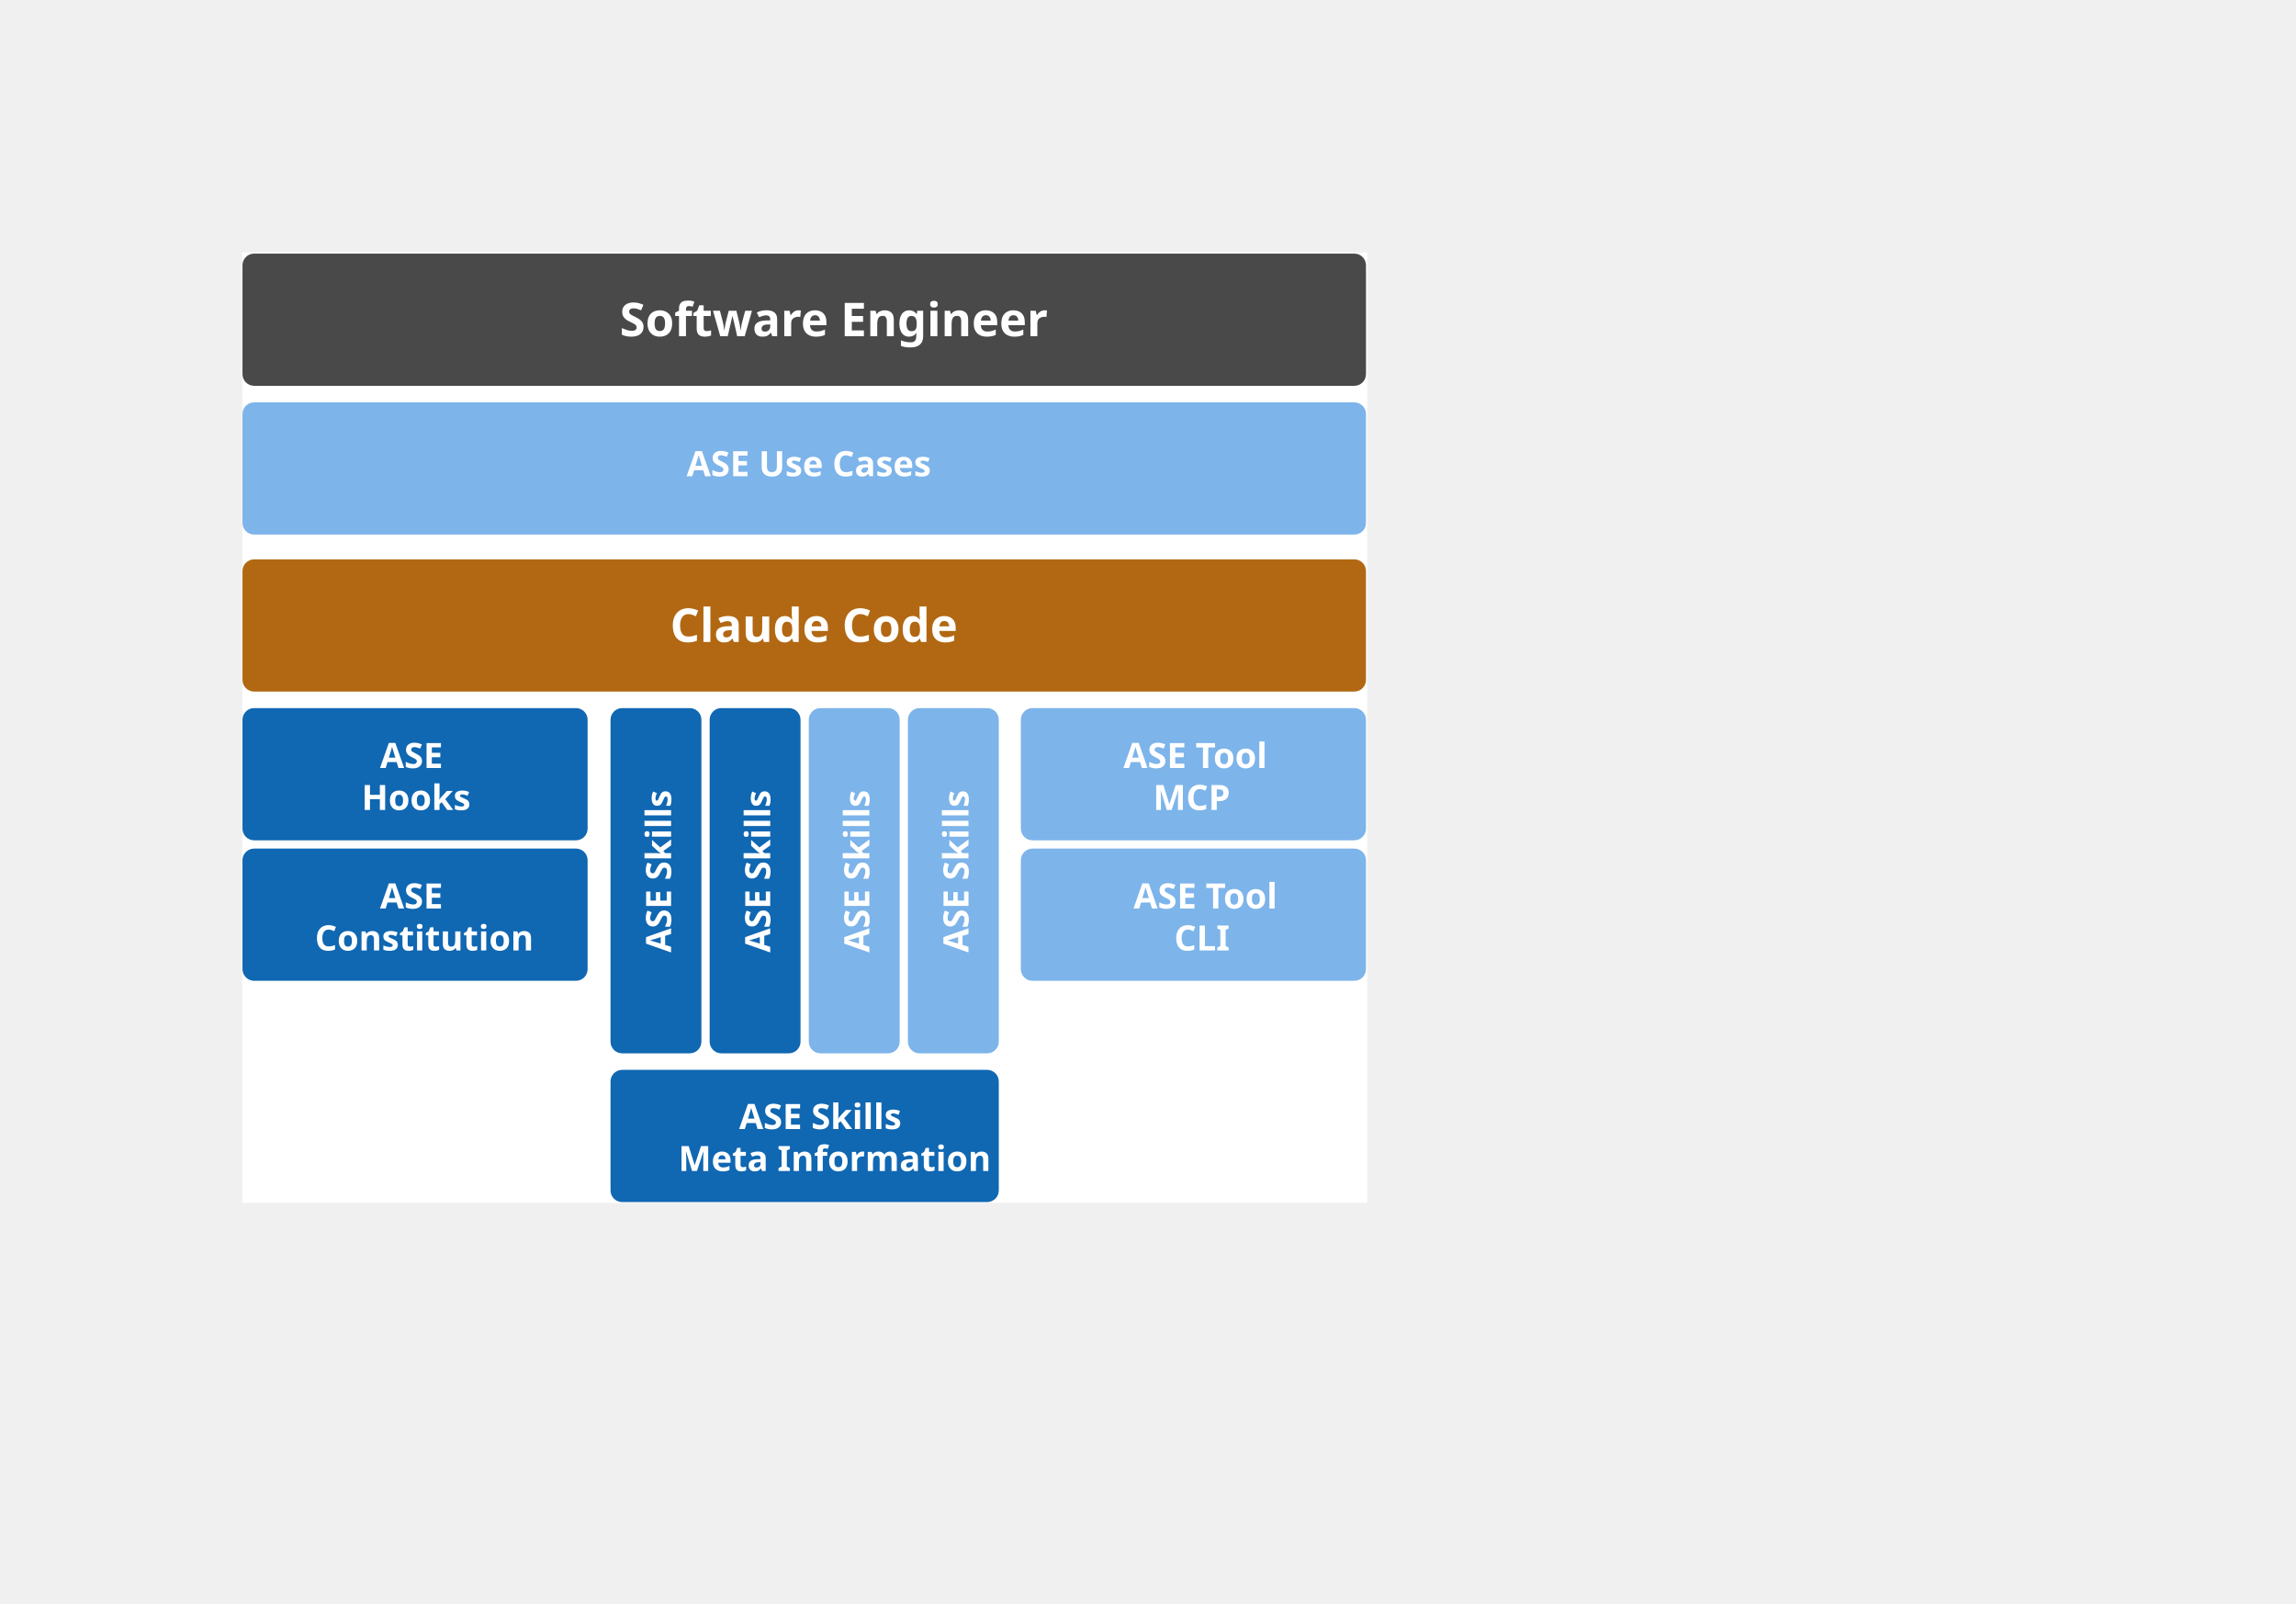
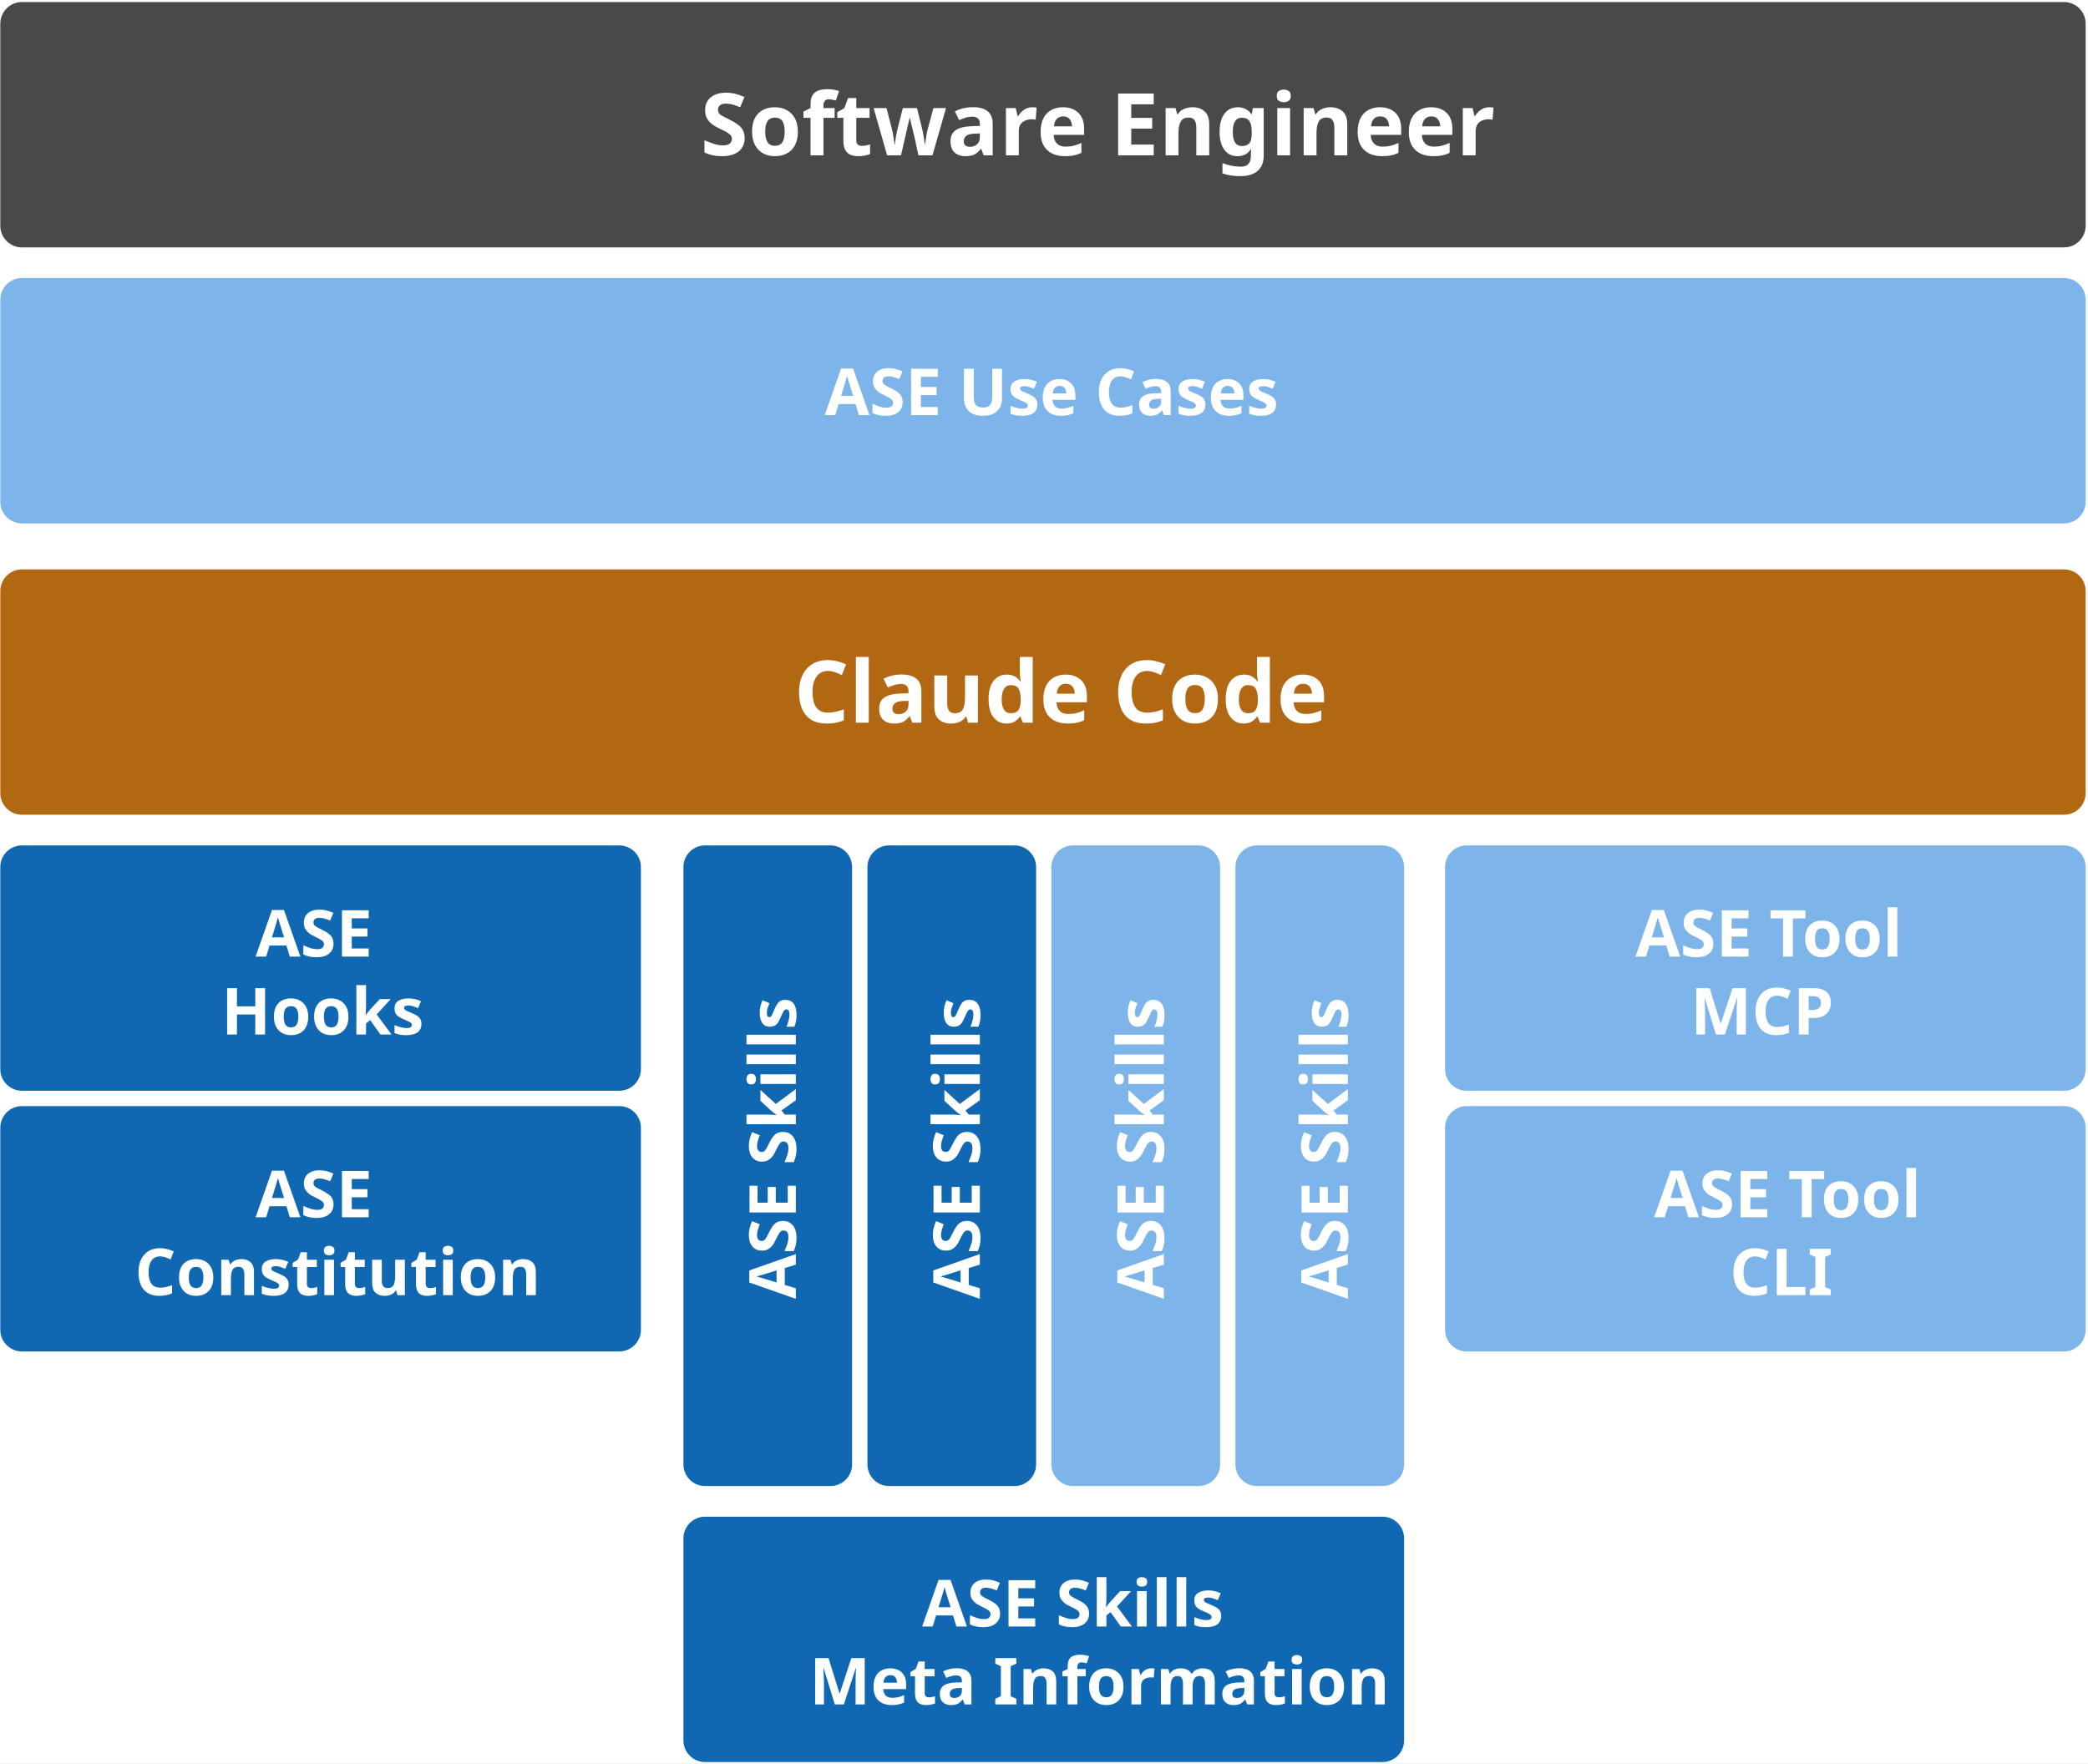
- <svg xmlns="http://www.w3.org/2000/svg" version="1.1" viewBox="35.85 9.383 787.837 550.042" width="787.837" height="550.042">
+ <svg xmlns="http://www.w3.org/2000/svg" version="1.1" viewBox="119 96 386 326" width="386" height="326">
  <defs />
  <g id="Canvas_1" stroke="none" fill="none" fill-opacity="1" stroke-opacity="1" stroke-dasharray="none">
    <rect fill="white" x="119" y="96" width="386" height="326" />
    <g id="Canvas_1_Content">
      <g id="Graphic_629">
        <path d="M 123.055 300.472 L 233.48 300.472 C 235.689 300.472 237.48 302.263 237.48 304.472 L 237.48 341.827 C 237.48 344.036 235.689 345.827 233.48 345.827 L 123.055 345.827 C 120.846 345.827 119.055 344.036 119.055 341.827 L 119.055 304.472 C 119.055 302.263 120.846 300.472 123.055 300.472 Z" fill="#1067b2" />
      </g>
      <g id="Graphic_631">
        <path d="M 123.055 201.26 L 500.567 201.26 C 502.776 201.26 504.567 203.051 504.567 205.26 L 504.567 242.614 C 504.567 244.823 502.776 246.614 500.567 246.614 L 123.055 246.614 C 120.846 246.614 119.055 244.823 119.055 242.614 L 119.055 205.26 C 119.055 203.051 120.846 201.26 123.055 201.26 Z" fill="#b26813" />
      </g>
      <g id="Graphic_624">
        <text transform="translate(143.8976 312.0268)" fill="white">
          <tspan font-family="Myriad Pro" font-weight="bold" font-size="12" fill="white" x="22.35" y="9" xml:space="preserve">ASE</tspan>
          <tspan font-family="Myriad Pro" font-weight="bold" font-size="12" fill="white" x="7958079e-19" y="23.4" xml:space="preserve">Constitution</tspan>
        </text>
      </g>
      <g id="Graphic_628">
        <text transform="translate(265.7874 217.5984)" fill="white">
          <tspan font-family="Myriad Pro" font-weight="bold" font-size="16" fill="white" x="0" y="12" xml:space="preserve">Claude Code</tspan>
        </text>
      </g>
      <g id="Graphic_726">
        <path d="M 249.342 376.378 L 374.57 376.378 C 376.78 376.378 378.57 378.169 378.57 380.378 L 378.57 417.732 C 378.57 419.941 376.78 421.732 374.57 421.732 L 249.342 421.732 C 247.133 421.732 245.342 419.941 245.342 417.732 L 245.342 380.378 C 245.342 378.169 247.133 376.378 249.342 376.378 Z" fill="#1067b2" />
      </g>
      <g id="Graphic_725">
        <text transform="translate(268.6221 387.6772)" fill="white">
          <tspan font-family="Myriad Pro" font-weight="bold" font-size="12" fill="white" x="20.85" y="9" xml:space="preserve">ASE Skills</tspan>
          <tspan font-family="Myriad Pro" font-weight="bold" font-size="12" fill="white" x="0" y="23.4" xml:space="preserve">Meta Information</tspan>
        </text>
      </g>
      <g id="Graphic_729">
        <path d="M 390.142 252.283 L 500.567 252.283 C 502.776 252.283 504.567 254.074 504.567 256.283 L 504.567 293.638 C 504.567 295.847 502.776 297.638 500.567 297.638 L 390.142 297.638 C 387.933 297.638 386.142 295.847 386.142 293.638 L 386.142 256.283 C 386.142 254.074 387.933 252.283 390.142 252.283 Z" fill="#7db4ea" />
      </g>
      <g id="Graphic_728">
        <text transform="translate(421.3343 263.8378)" fill="white">
          <tspan font-family="Myriad Pro" font-weight="bold" font-size="12" fill="white" x="4369838e-19" y="9" xml:space="preserve">ASE Tool</tspan>
          <tspan font-family="Myriad Pro" font-weight="bold" font-size="12" fill="white" x="10.176" y="23.4" xml:space="preserve">MCP</tspan>
        </text>
      </g>
      <g id="Graphic_731">
        <path d="M 390.142 300.472 L 500.567 300.472 C 502.776 300.472 504.567 302.263 504.567 304.472 L 504.567 341.827 C 504.567 344.036 502.776 345.827 500.567 345.827 L 390.142 345.827 C 387.933 345.827 386.142 344.036 386.142 341.827 L 386.142 304.472 C 386.142 302.263 387.933 300.472 390.142 300.472 Z" fill="#7db4ea" />
      </g>
      <g id="Graphic_730">
        <text transform="translate(424.7988 312.0268)" fill="white">
          <tspan font-family="Myriad Pro" font-weight="bold" font-size="12" fill="white" x="4369838e-19" y="9" xml:space="preserve">ASE Tool</tspan>
          <tspan font-family="Myriad Pro" font-weight="bold" font-size="12" fill="white" x="13.95" y="23.4" xml:space="preserve">CLI</tspan>
        </text>
      </g>
      <g id="Graphic_733">
        <path d="M 245.342 366.709 L 245.342 256.283 C 245.342 254.074 247.133 252.283 249.342 252.283 L 272.523 252.283 C 274.732 252.283 276.523 254.074 276.523 256.283 L 276.523 366.709 C 276.523 368.918 274.732 370.709 272.523 370.709 L 249.342 370.709 C 247.133 370.709 245.342 368.918 245.342 366.709 Z" fill="#1067b2" />
      </g>
      <g id="Graphic_732">
        <text transform="translate(257.1231 336.1081) rotate(-90)" fill="white">
          <tspan font-family="Myriad Pro" font-weight="bold" font-size="12" fill="white" x="0" y="9" xml:space="preserve">ASE Skills</tspan>
        </text>
      </g>
      <g id="Graphic_735">
        <path d="M 279.358 366.709 L 279.358 256.283 C 279.358 254.074 281.149 252.283 283.358 252.283 L 306.539 252.283 C 308.748 252.283 310.539 254.074 310.539 256.283 L 310.539 366.709 C 310.539 368.918 308.748 370.709 306.539 370.709 L 283.358 370.709 C 281.149 370.709 279.358 368.918 279.358 366.709 Z" fill="#1067b2" />
      </g>
      <g id="Graphic_734">
        <text transform="translate(291.1389 336.1081) rotate(-90)" fill="white">
          <tspan font-family="Myriad Pro" font-weight="bold" font-size="12" fill="white" x="0" y="9" xml:space="preserve">ASE Skills</tspan>
        </text>
      </g>
      <g id="Graphic_737">
        <path d="M 313.374 366.709 L 313.374 256.283 C 313.374 254.074 315.164 252.283 317.374 252.283 L 340.555 252.283 C 342.764 252.283 344.555 254.074 344.555 256.283 L 344.555 366.709 C 344.555 368.918 342.764 370.709 340.555 370.709 L 317.374 370.709 C 315.164 370.709 313.374 368.918 313.374 366.709 Z" fill="#7db4ea" />
      </g>
      <g id="Graphic_736">
        <text transform="translate(325.1546 336.1081) rotate(-90)" fill="white">
          <tspan font-family="Myriad Pro" font-weight="bold" font-size="12" fill="white" x="0" y="9" xml:space="preserve">ASE Skills</tspan>
        </text>
      </g>
      <g id="Graphic_739">
        <path d="M 347.389 366.709 L 347.389 256.283 C 347.389 254.074 349.18 252.283 351.389 252.283 L 374.57 252.283 C 376.78 252.283 378.57 254.074 378.57 256.283 L 378.57 366.709 C 378.57 368.918 376.78 370.709 374.57 370.709 L 351.389 370.709 C 349.18 370.709 347.389 368.918 347.389 366.709 Z" fill="#7db4ea" />
      </g>
      <g id="Graphic_738">
        <text transform="translate(359.1704 336.1081) rotate(-90)" fill="white">
          <tspan font-family="Myriad Pro" font-weight="bold" font-size="12" fill="white" x="0" y="9" xml:space="preserve">ASE Skills</tspan>
        </text>
      </g>
      <g id="Graphic_741">
        <path d="M 123.055 96.378 L 500.567 96.378 C 502.776 96.378 504.567 98.169 504.567 100.378 L 504.567 137.732 C 504.567 139.941 502.776 141.732 500.567 141.732 L 123.055 141.732 C 120.846 141.732 119.055 139.941 119.055 137.732 L 119.055 100.378 C 119.055 98.169 120.846 96.378 123.055 96.378 Z" fill="#494949" />
      </g>
      <g id="Graphic_740">
        <text transform="translate(248.4941 112.7165)" fill="white">
          <tspan font-family="Myriad Pro" font-weight="bold" font-size="16" fill="white" x="0" y="12" xml:space="preserve">Software Engineer</tspan>
        </text>
      </g>
      <g id="Graphic_743">
        <path d="M 123.055 147.402 L 500.567 147.402 C 502.776 147.402 504.567 149.192 504.567 151.402 L 504.567 188.756 C 504.567 190.965 502.776 192.756 500.567 192.756 L 123.055 192.756 C 120.846 192.756 119.055 190.965 119.055 188.756 L 119.055 151.402 C 119.055 149.192 120.846 147.402 123.055 147.402 Z" fill="#7db4ea" />
      </g>
      <g id="Graphic_742">
        <text transform="translate(271.4567 163.7402)" fill="white">
          <tspan font-family="Myriad Pro" font-weight="bold" font-size="12" fill="white" x="0" y="9" xml:space="preserve">ASE Use Cases</tspan>
        </text>
      </g>
      <g id="Graphic_745">
        <path d="M 123.055 252.283 L 233.48 252.283 C 235.689 252.283 237.48 254.074 237.48 256.283 L 237.48 293.638 C 237.48 295.847 235.689 297.638 233.48 297.638 L 123.055 297.638 C 120.846 297.638 119.055 295.847 119.055 293.638 L 119.055 256.283 C 119.055 254.074 120.846 252.283 123.055 252.283 Z" fill="#1067b2" />
      </g>
      <g id="Graphic_744">
        <text transform="translate(159.9116 263.8378)" fill="white">
          <tspan font-family="Myriad Pro" font-weight="bold" font-size="12" fill="white" x="6.336" y="9" xml:space="preserve">ASE</tspan>
          <tspan font-family="Myriad Pro" font-weight="bold" font-size="12" fill="white" x="0" y="23.4" xml:space="preserve">Hooks</tspan>
        </text>
      </g>
    </g>
  </g>
</svg>
